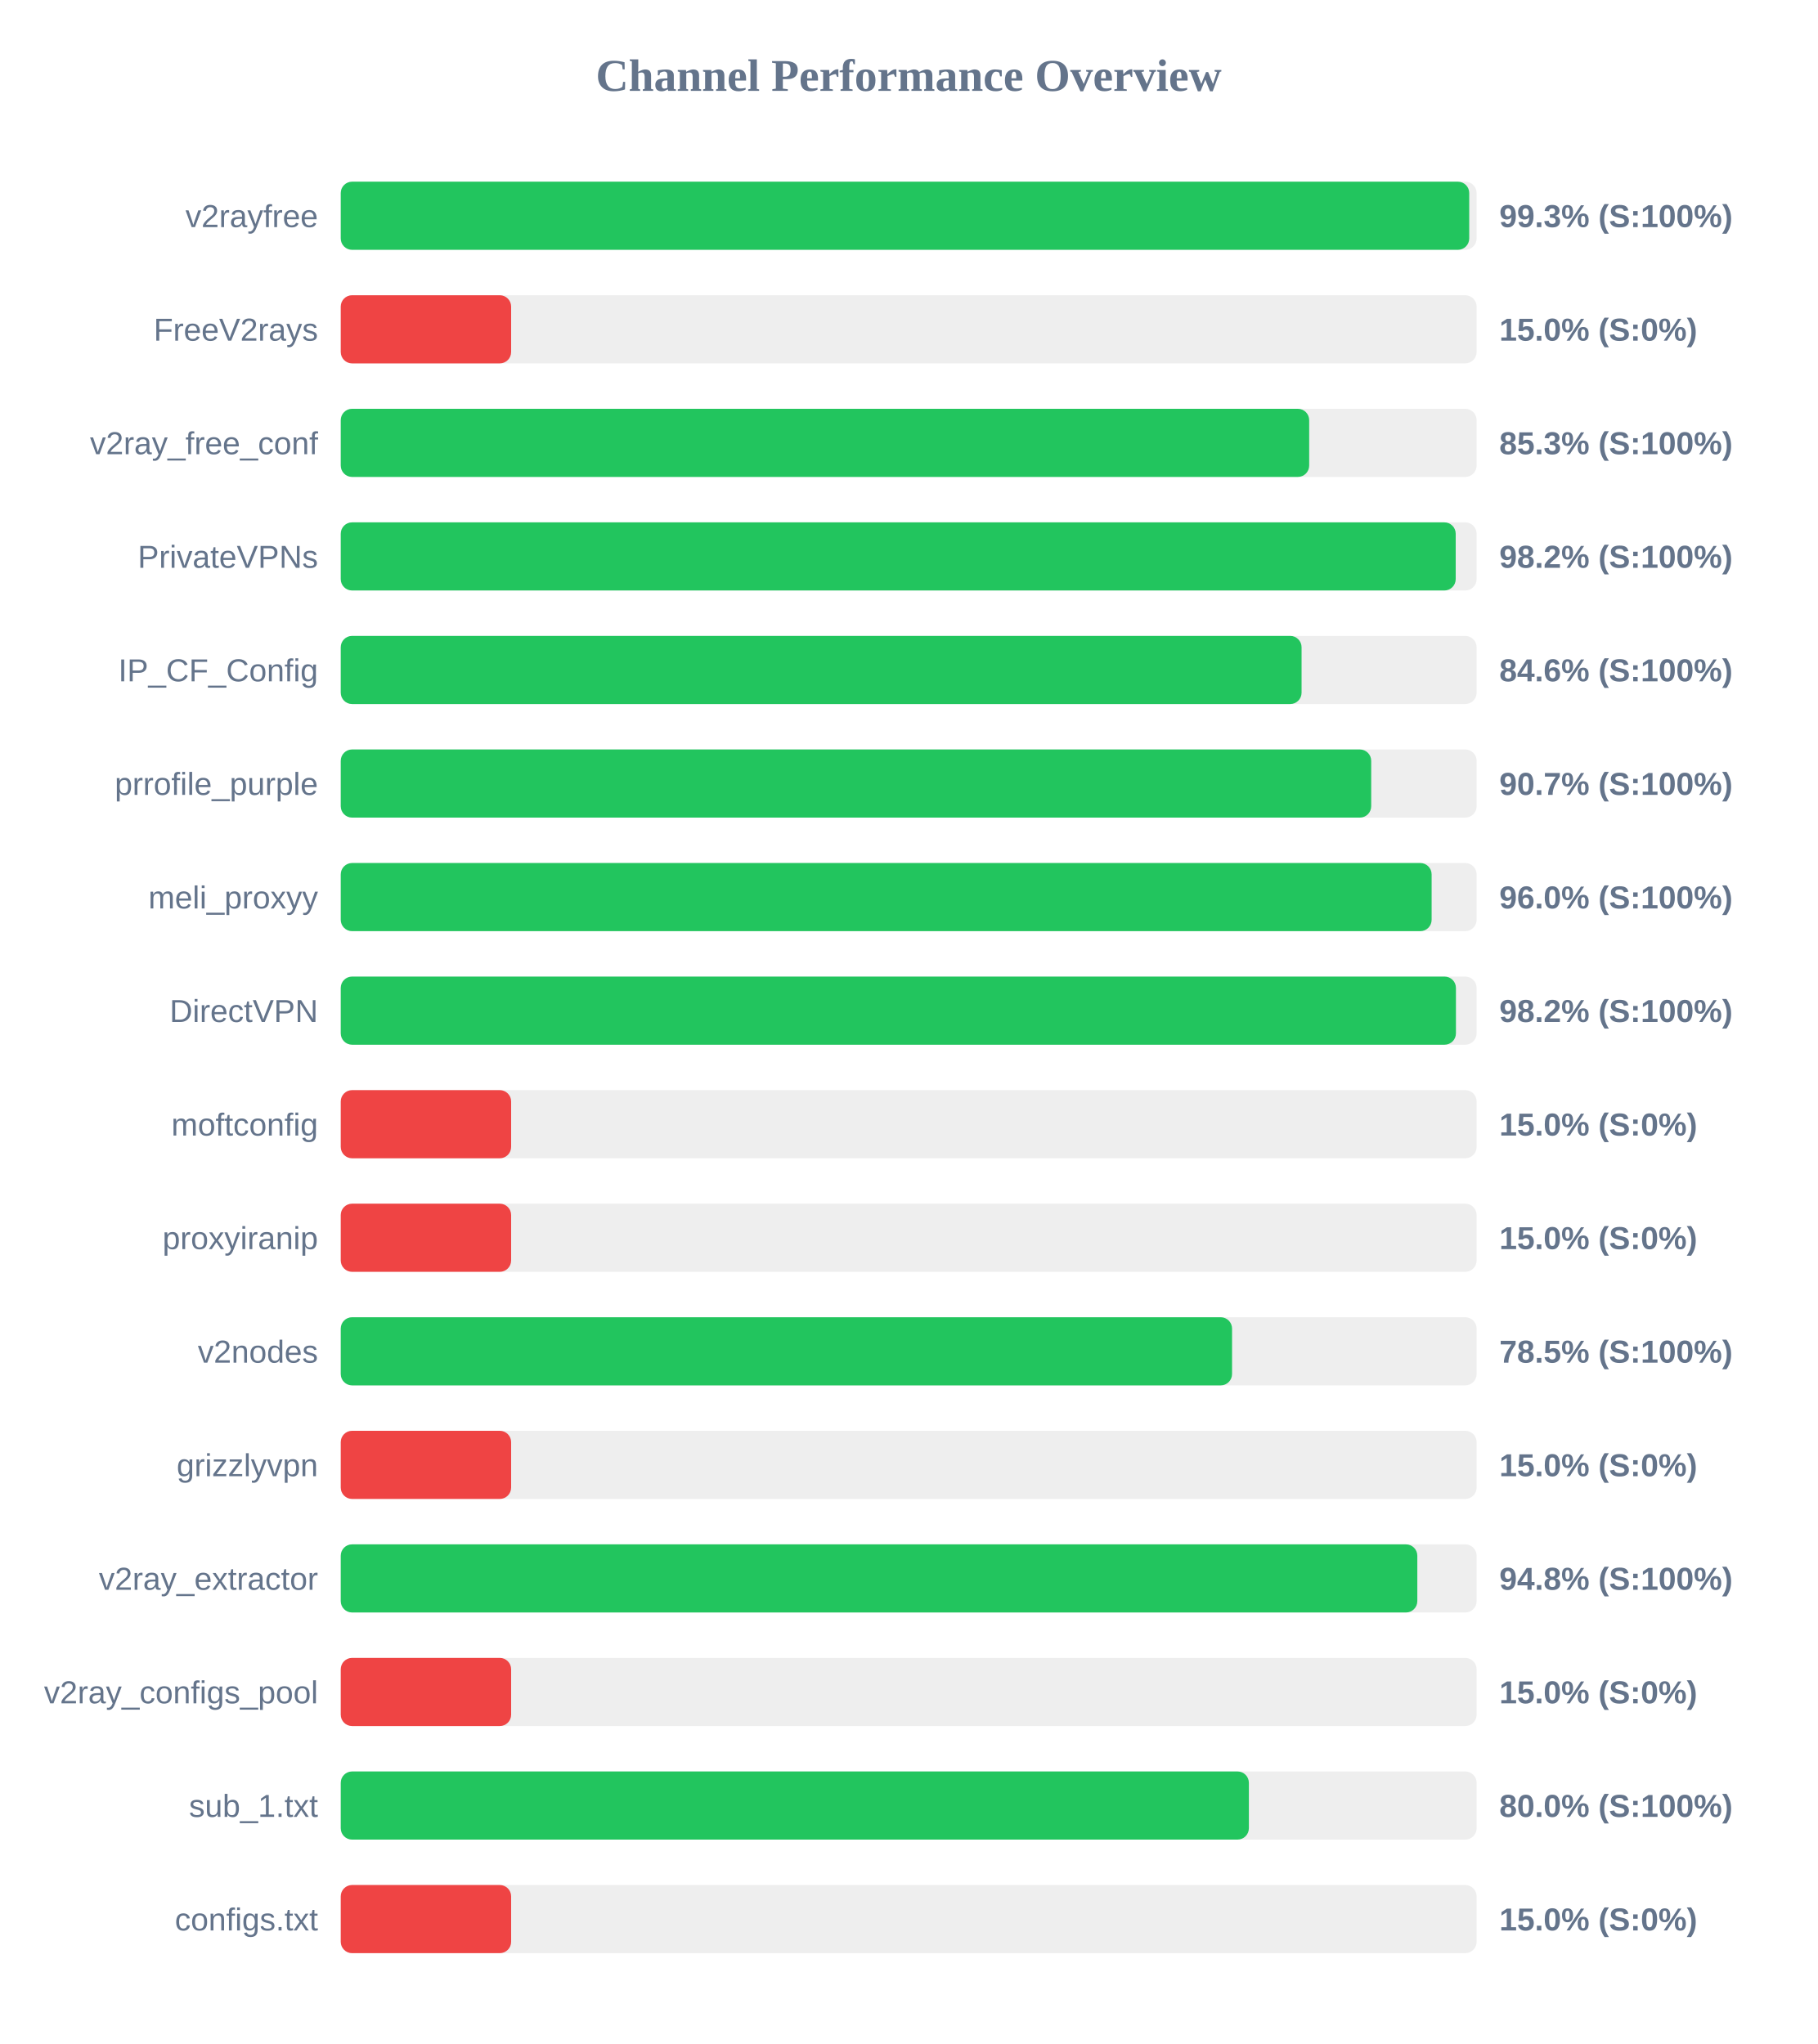
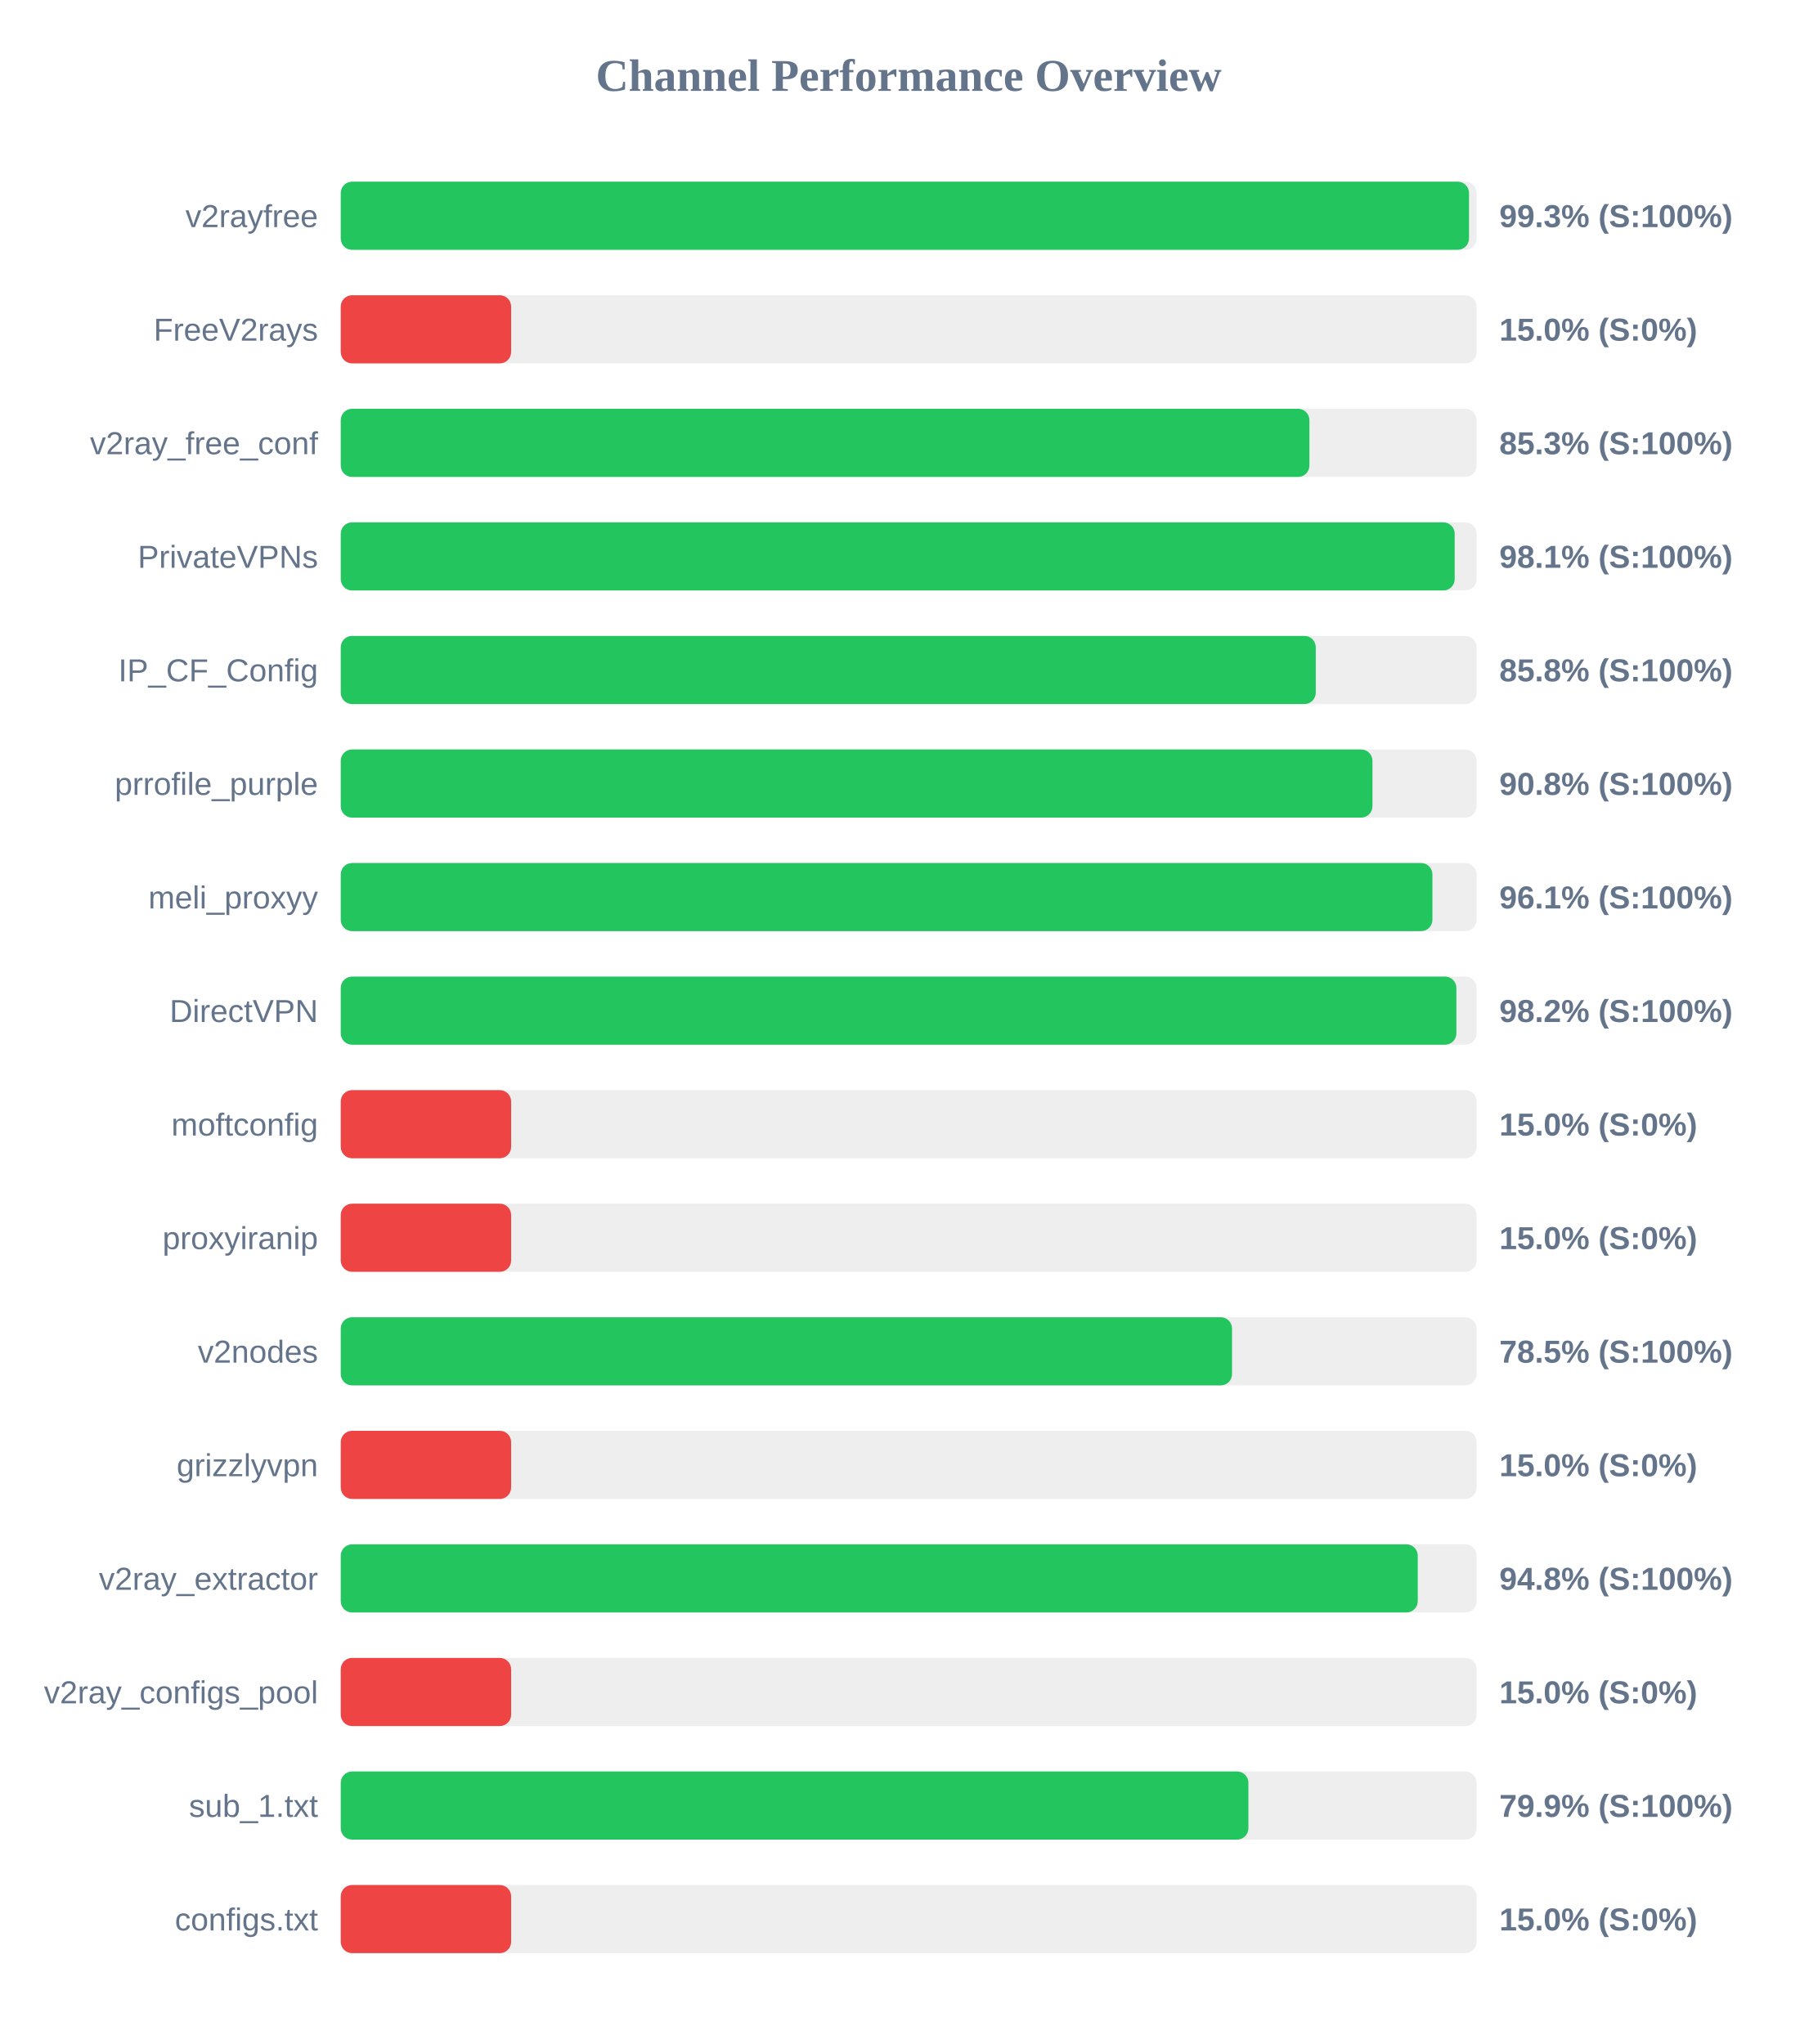
<svg xmlns="http://www.w3.org/2000/svg" width="800" height="900" version="1.1">
  <style>
        .row { font: 14px Arial; fill: #64748b; }
        .score { font: bold 14px Arial; fill: #64748b; }
    </style>
  <text x="400" y="40" text-anchor="middle" font-size="20px" font-weight="bold" fill="#64748b">Channel Performance Overview</text>
  <rect x="150" y="80" width="500" height="30" fill="#eee" rx="5" />
-   <rect x="150" y="80" width="496.75" height="30" fill="#22c55e" rx="5" />
+   <rect x="150" y="80" width="496.65" height="30" fill="#22c55e" rx="5" />
  <text x="140" y="100" text-anchor="end" class="row">v2rayfree</text>
  <text x="660" y="100" text-anchor="start" class="score">99.3% (S:100%)</text>
  <rect x="150" y="130" width="500" height="30" fill="#eee" rx="5" />
  <rect x="150" y="130" width="75.0" height="30" fill="#ef4444" rx="5" />
  <text x="140" y="150" text-anchor="end" class="row">FreeV2rays</text>
  <text x="660" y="150" text-anchor="start" class="score">15.0% (S:0%)</text>
  <rect x="150" y="180" width="500" height="30" fill="#eee" rx="5" />
-   <rect x="150" y="180" width="426.3" height="30" fill="#22c55e" rx="5" />
+   <rect x="150" y="180" width="426.4" height="30" fill="#22c55e" rx="5" />
  <text x="140" y="200" text-anchor="end" class="row">v2ray_free_conf</text>
  <text x="660" y="200" text-anchor="start" class="score">85.3% (S:100%)</text>
  <rect x="150" y="230" width="500" height="30" fill="#eee" rx="5" />
-   <rect x="150" y="230" width="490.8" height="30" fill="#22c55e" rx="5" />
+   <rect x="150" y="230" width="490.35" height="30" fill="#22c55e" rx="5" />
  <text x="140" y="250" text-anchor="end" class="row">PrivateVPNs</text>
-   <text x="660" y="250" text-anchor="start" class="score">98.2% (S:100%)</text>
+   <text x="660" y="250" text-anchor="start" class="score">98.1% (S:100%)</text>
  <rect x="150" y="280" width="500" height="30" fill="#eee" rx="5" />
-   <rect x="150" y="280" width="422.95" height="30" fill="#22c55e" rx="5" />
+   <rect x="150" y="280" width="429.2" height="30" fill="#22c55e" rx="5" />
  <text x="140" y="300" text-anchor="end" class="row">IP_CF_Config</text>
-   <text x="660" y="300" text-anchor="start" class="score">84.6% (S:100%)</text>
+   <text x="660" y="300" text-anchor="start" class="score">85.8% (S:100%)</text>
  <rect x="150" y="330" width="500" height="30" fill="#eee" rx="5" />
-   <rect x="150" y="330" width="453.6" height="30" fill="#22c55e" rx="5" />
+   <rect x="150" y="330" width="454.15" height="30" fill="#22c55e" rx="5" />
  <text x="140" y="350" text-anchor="end" class="row">prrofile_purple</text>
-   <text x="660" y="350" text-anchor="start" class="score">90.7% (S:100%)</text>
+   <text x="660" y="350" text-anchor="start" class="score">90.8% (S:100%)</text>
  <rect x="150" y="380" width="500" height="30" fill="#eee" rx="5" />
-   <rect x="150" y="380" width="480.2" height="30" fill="#22c55e" rx="5" />
+   <rect x="150" y="380" width="480.55" height="30" fill="#22c55e" rx="5" />
  <text x="140" y="400" text-anchor="end" class="row">meli_proxyy</text>
-   <text x="660" y="400" text-anchor="start" class="score">96.0% (S:100%)</text>
+   <text x="660" y="400" text-anchor="start" class="score">96.1% (S:100%)</text>
  <rect x="150" y="430" width="500" height="30" fill="#eee" rx="5" />
-   <rect x="150" y="430" width="490.9" height="30" fill="#22c55e" rx="5" />
+   <rect x="150" y="430" width="491.1" height="30" fill="#22c55e" rx="5" />
  <text x="140" y="450" text-anchor="end" class="row">DirectVPN</text>
  <text x="660" y="450" text-anchor="start" class="score">98.2% (S:100%)</text>
  <rect x="150" y="480" width="500" height="30" fill="#eee" rx="5" />
  <rect x="150" y="480" width="75.0" height="30" fill="#ef4444" rx="5" />
  <text x="140" y="500" text-anchor="end" class="row">moftconfig</text>
  <text x="660" y="500" text-anchor="start" class="score">15.0% (S:0%)</text>
  <rect x="150" y="530" width="500" height="30" fill="#eee" rx="5" />
  <rect x="150" y="530" width="75.0" height="30" fill="#ef4444" rx="5" />
  <text x="140" y="550" text-anchor="end" class="row">proxyiranip</text>
  <text x="660" y="550" text-anchor="start" class="score">15.0% (S:0%)</text>
  <rect x="150" y="580" width="500" height="30" fill="#eee" rx="5" />
  <rect x="150" y="580" width="392.35" height="30" fill="#22c55e" rx="5" />
  <text x="140" y="600" text-anchor="end" class="row">v2nodes</text>
  <text x="660" y="600" text-anchor="start" class="score">78.5% (S:100%)</text>
  <rect x="150" y="630" width="500" height="30" fill="#eee" rx="5" />
  <rect x="150" y="630" width="75.0" height="30" fill="#ef4444" rx="5" />
  <text x="140" y="650" text-anchor="end" class="row">grizzlyvpn</text>
  <text x="660" y="650" text-anchor="start" class="score">15.0% (S:0%)</text>
  <rect x="150" y="680" width="500" height="30" fill="#eee" rx="5" />
-   <rect x="150" y="680" width="473.9" height="30" fill="#22c55e" rx="5" />
+   <rect x="150" y="680" width="474.1" height="30" fill="#22c55e" rx="5" />
  <text x="140" y="700" text-anchor="end" class="row">v2ray_extractor</text>
  <text x="660" y="700" text-anchor="start" class="score">94.8% (S:100%)</text>
  <rect x="150" y="730" width="500" height="30" fill="#eee" rx="5" />
  <rect x="150" y="730" width="75.0" height="30" fill="#ef4444" rx="5" />
  <text x="140" y="750" text-anchor="end" class="row">v2ray_configs_pool</text>
  <text x="660" y="750" text-anchor="start" class="score">15.0% (S:0%)</text>
  <rect x="150" y="780" width="500" height="30" fill="#eee" rx="5" />
-   <rect x="150" y="780" width="399.75" height="30" fill="#22c55e" rx="5" />
+   <rect x="150" y="780" width="399.55" height="30" fill="#22c55e" rx="5" />
  <text x="140" y="800" text-anchor="end" class="row">sub_1.txt</text>
-   <text x="660" y="800" text-anchor="start" class="score">80.0% (S:100%)</text>
+   <text x="660" y="800" text-anchor="start" class="score">79.9% (S:100%)</text>
  <rect x="150" y="830" width="500" height="30" fill="#eee" rx="5" />
  <rect x="150" y="830" width="75.0" height="30" fill="#ef4444" rx="5" />
  <text x="140" y="850" text-anchor="end" class="row">configs.txt</text>
  <text x="660" y="850" text-anchor="start" class="score">15.0% (S:0%)</text>
</svg>
